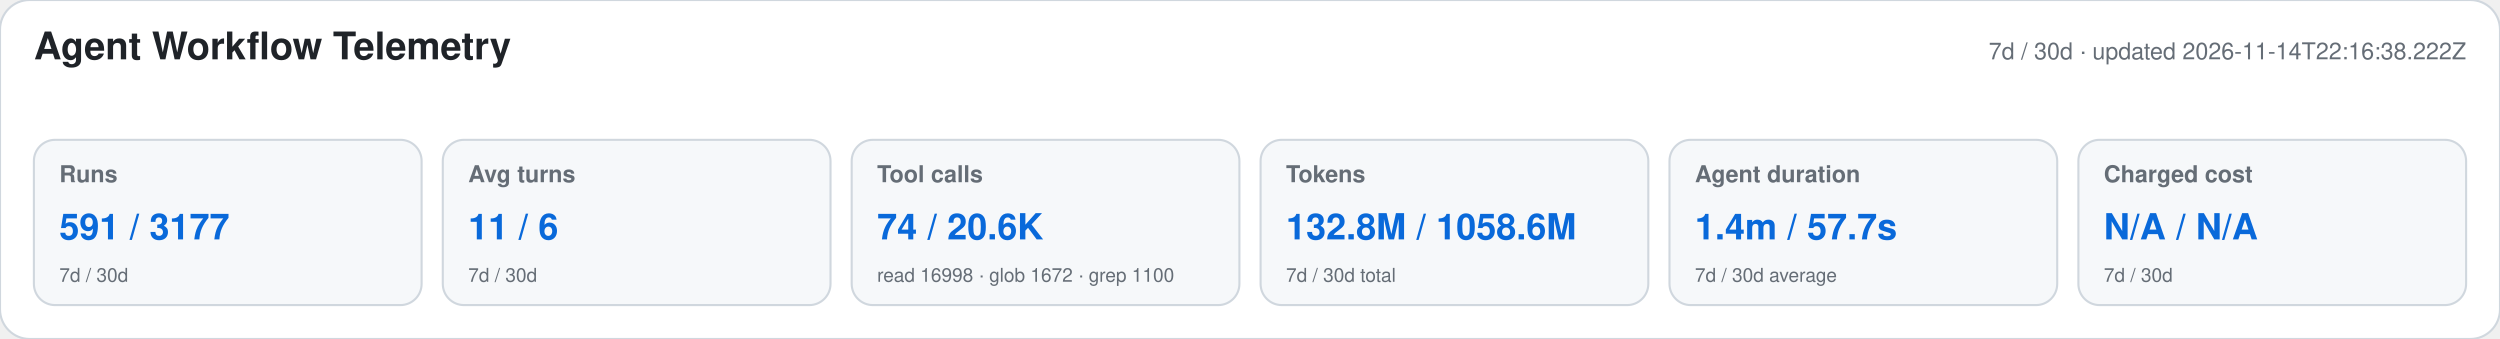
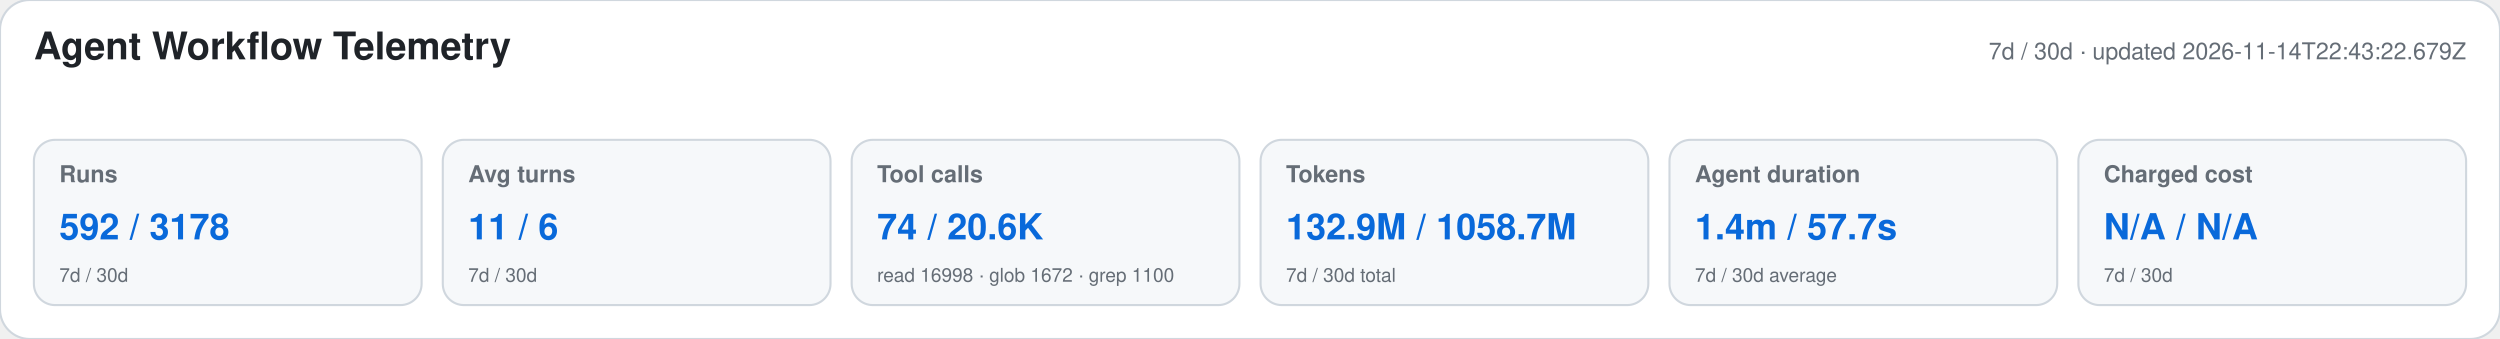
<svg xmlns="http://www.w3.org/2000/svg" width="1180" height="160" viewBox="0 0 1180 160" role="img" aria-labelledby="title desc">
  <style>text{font-family:-apple-system,BlinkMacSystemFont,"Segoe UI",Helvetica,Arial,sans-serif}.heading{font-size:18px;font-weight:650;fill:#1f2328}.meta,.label,.secondary{fill:#656d76}.meta,.label{font-size:11px}.label{font-weight:600}.primary{font-size:17px;font-weight:700;fill:#0969da}.secondary{font-size:9px}</style>
  <rect width="1180" height="160" rx="14" fill="#ffffff" stroke="#d0d7de" />
  <text x="16" y="28" class="heading">Agent Workflow Telemetry</text>
-   <text x="1164" y="28" text-anchor="end" class="meta">7d / 30d · updated 2026-11-14T22:16:38.222Z</text>
+   <text x="1164" y="28" text-anchor="end" class="meta">7d / 30d · updated 2026-11-14T22:43:22.679Z</text>
  <g>
    <rect x="16" y="66" width="183" height="78" rx="10" fill="#f6f8fa" stroke="#d0d7de" />
    <text x="28" y="86" class="label">Runs</text>
-     <text x="28" y="113" class="primary">591 / 3177</text>
+     <text x="28" y="113" class="primary">592 / 3178</text>
    <text x="28" y="133" class="secondary">7d / 30d</text>
  </g>
  <g>
    <rect x="209" y="66" width="183" height="78" rx="10" fill="#f6f8fa" stroke="#d0d7de" />
    <text x="221" y="86" class="label">Avg turns</text>
    <text x="221" y="113" class="primary">11 / 6</text>
    <text x="221" y="133" class="secondary">7d / 30d</text>
  </g>
  <g>
    <rect x="402" y="66" width="183" height="78" rx="10" fill="#f6f8fa" stroke="#d0d7de" />
    <text x="414" y="86" class="label">Tool calls</text>
    <text x="414" y="113" class="primary">74 / 20.6K</text>
    <text x="414" y="133" class="secondary">read 16998 · glob 1672 · grep 1100</text>
  </g>
  <g>
    <rect x="595" y="66" width="183" height="78" rx="10" fill="#f6f8fa" stroke="#d0d7de" />
    <text x="607" y="86" class="label">Tokens</text>
-     <text x="607" y="113" class="primary">132.8M / 1058.6M</text>
+     <text x="607" y="113" class="primary">132.9M / 1058.7M</text>
    <text x="607" y="133" class="secondary">7d / 30d total</text>
  </g>
  <g>
    <rect x="788" y="66" width="183" height="78" rx="10" fill="#f6f8fa" stroke="#d0d7de" />
    <text x="800" y="86" class="label">Agent duration</text>
    <text x="800" y="113" class="primary">1.4m / 57.7s</text>
    <text x="800" y="133" class="secondary">7d / 30d average</text>
  </g>
  <g>
    <rect x="981" y="66" width="183" height="78" rx="10" fill="#f6f8fa" stroke="#d0d7de" />
    <text x="993" y="86" class="label">Charged cost</text>
    <text x="993" y="113" class="primary">N/A / N/A</text>
    <text x="993" y="133" class="secondary">7d / 30d</text>
  </g>
</svg>
